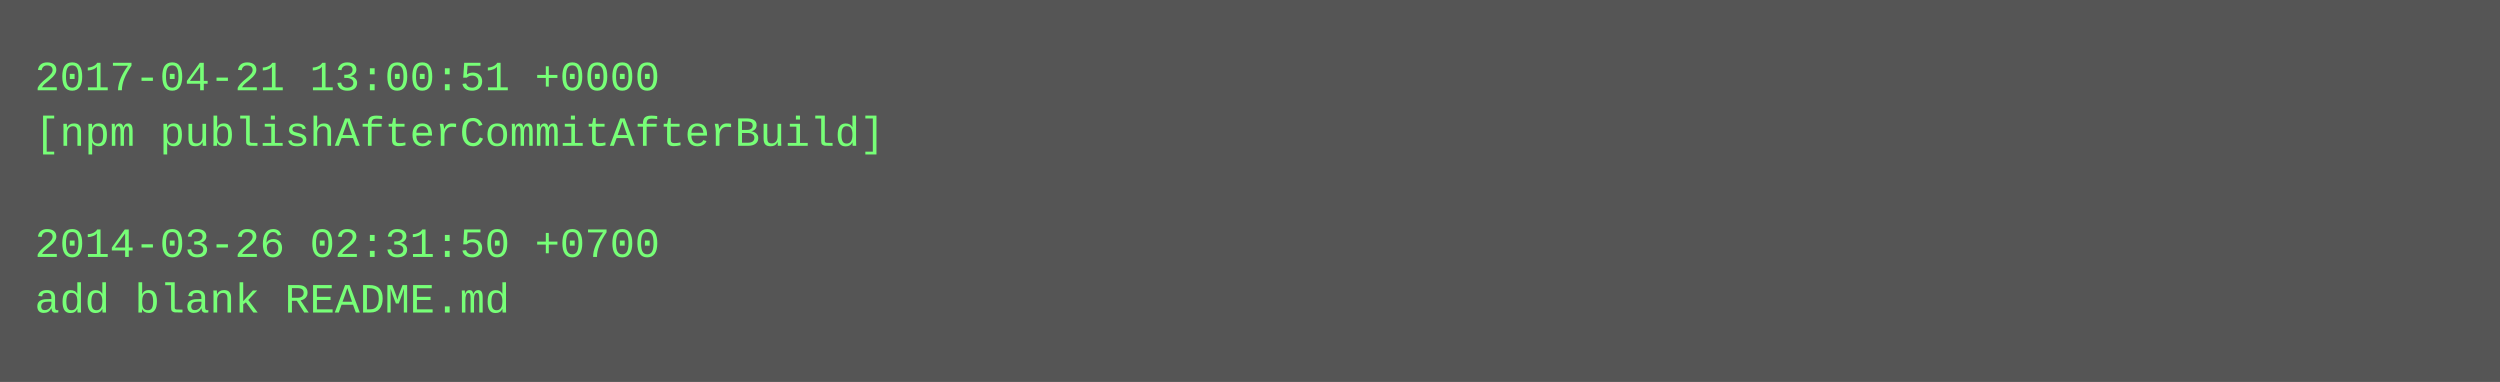
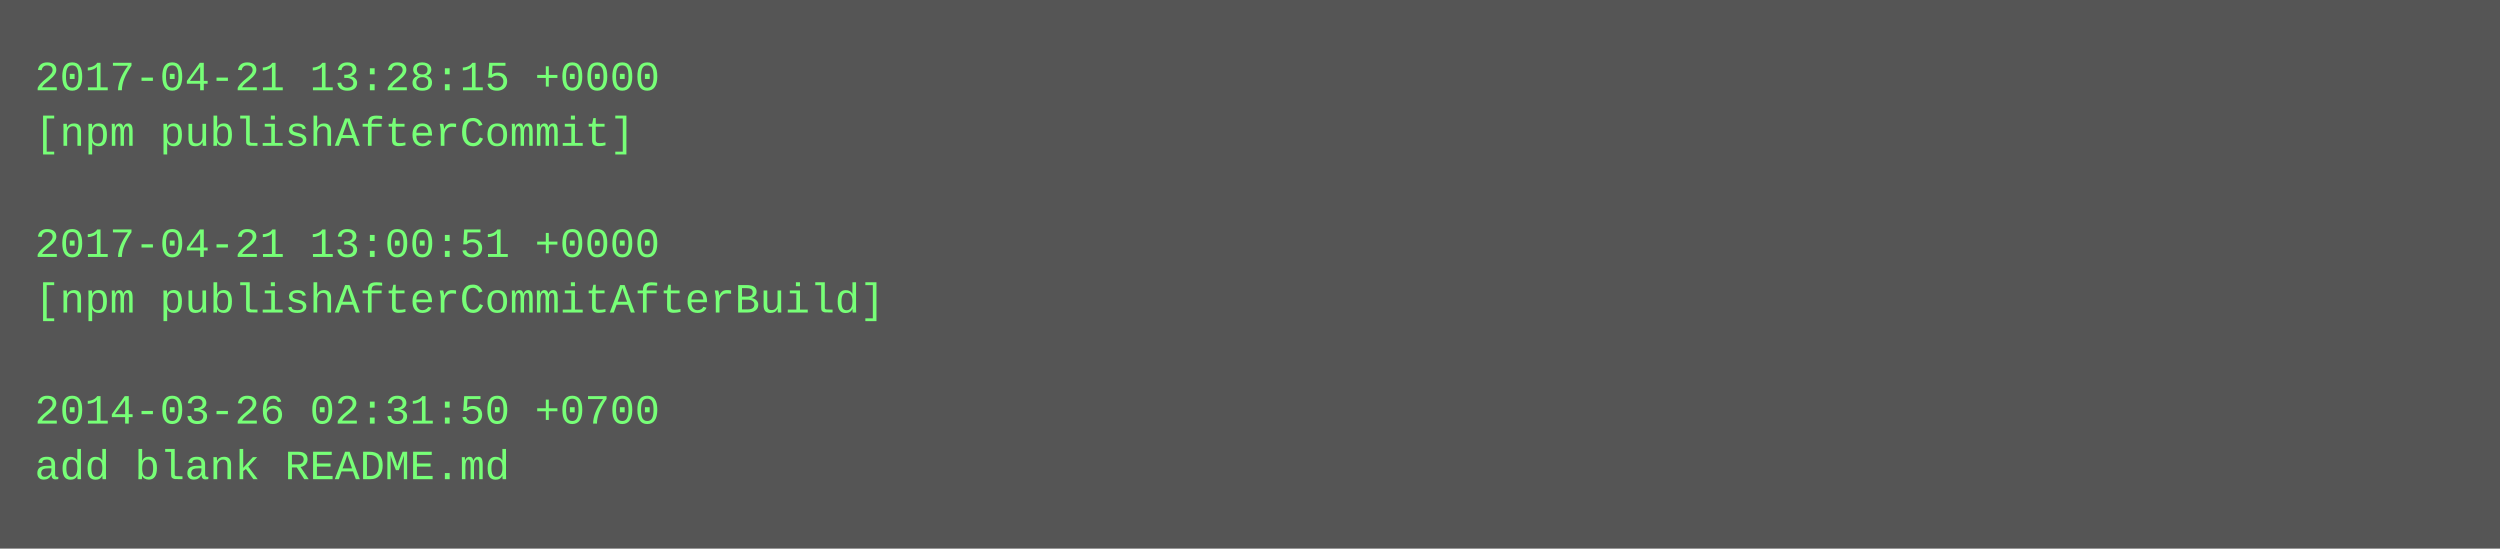
- <svg xmlns="http://www.w3.org/2000/svg" height="110" width="720">
-   <rect height="110" fill="#555" width="720" />
+ <svg xmlns="http://www.w3.org/2000/svg" height="158" width="720">
+   <rect height="158" fill="#555" width="720" />
  <text fill="#7f7" font-family="Courier New" font-size="12" xml:space="preserve">
-     <tspan x="10" y="26">2017-04-21 13:00:51 +0000</tspan>
-     <tspan x="10" y="42">[npm publishAfterCommitAfterBuild]</tspan>
+     <tspan x="10" y="26">2017-04-21 13:28:15 +0000</tspan>
+     <tspan x="10" y="42">[npm publishAfterCommit]</tspan>
    <tspan x="10" y="58" />
-     <tspan x="10" y="74">2014-03-26 02:31:50 +0700</tspan>
-     <tspan x="10" y="90">add blank README.md</tspan>
+     <tspan x="10" y="74">2017-04-21 13:00:51 +0000</tspan>
+     <tspan x="10" y="90">[npm publishAfterCommitAfterBuild]</tspan>
+     <tspan x="10" y="106" />
+     <tspan x="10" y="122">2014-03-26 02:31:50 +0700</tspan>
+     <tspan x="10" y="138">add blank README.md</tspan>
  </text>
</svg>
